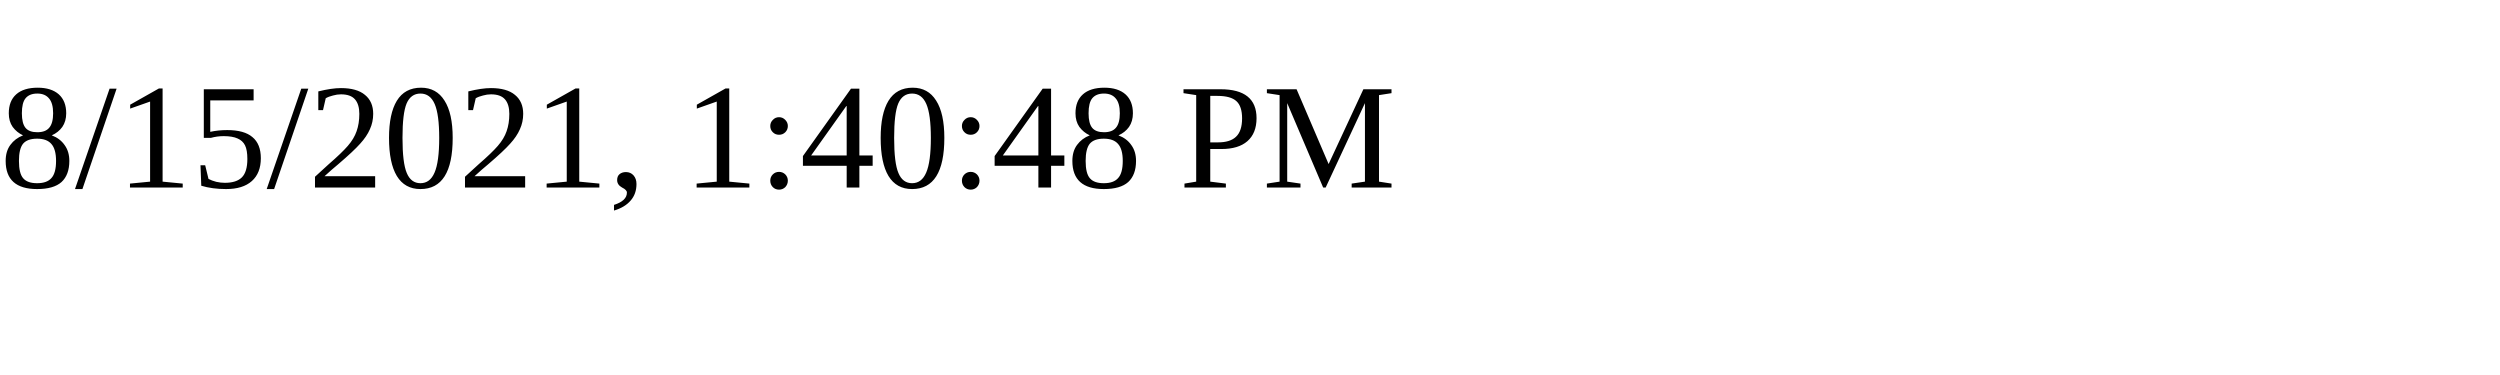
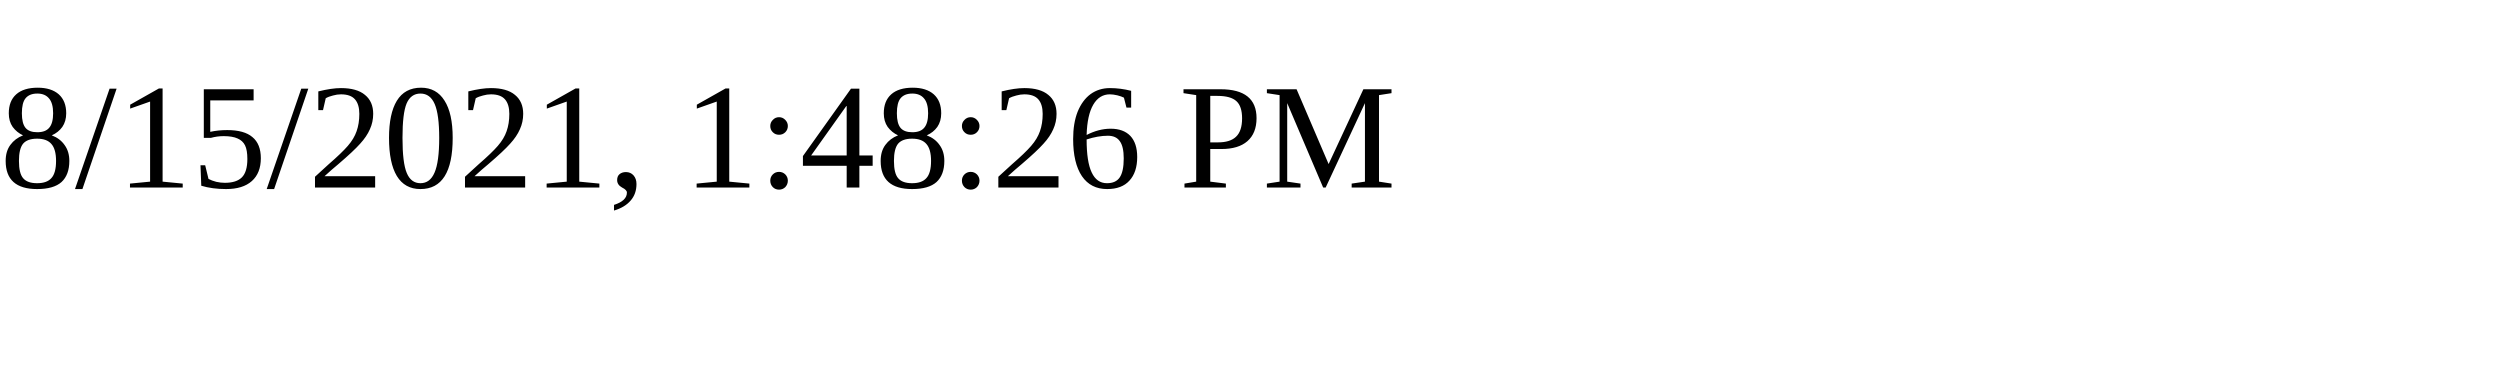
<svg xmlns="http://www.w3.org/2000/svg" height="30" width="200">
-   <text x="0" y="15">8/15/2021, 1:40:48 PM</text>
+   <text x="0" y="15">8/15/2021, 1:48:26 PM</text>
</svg>
